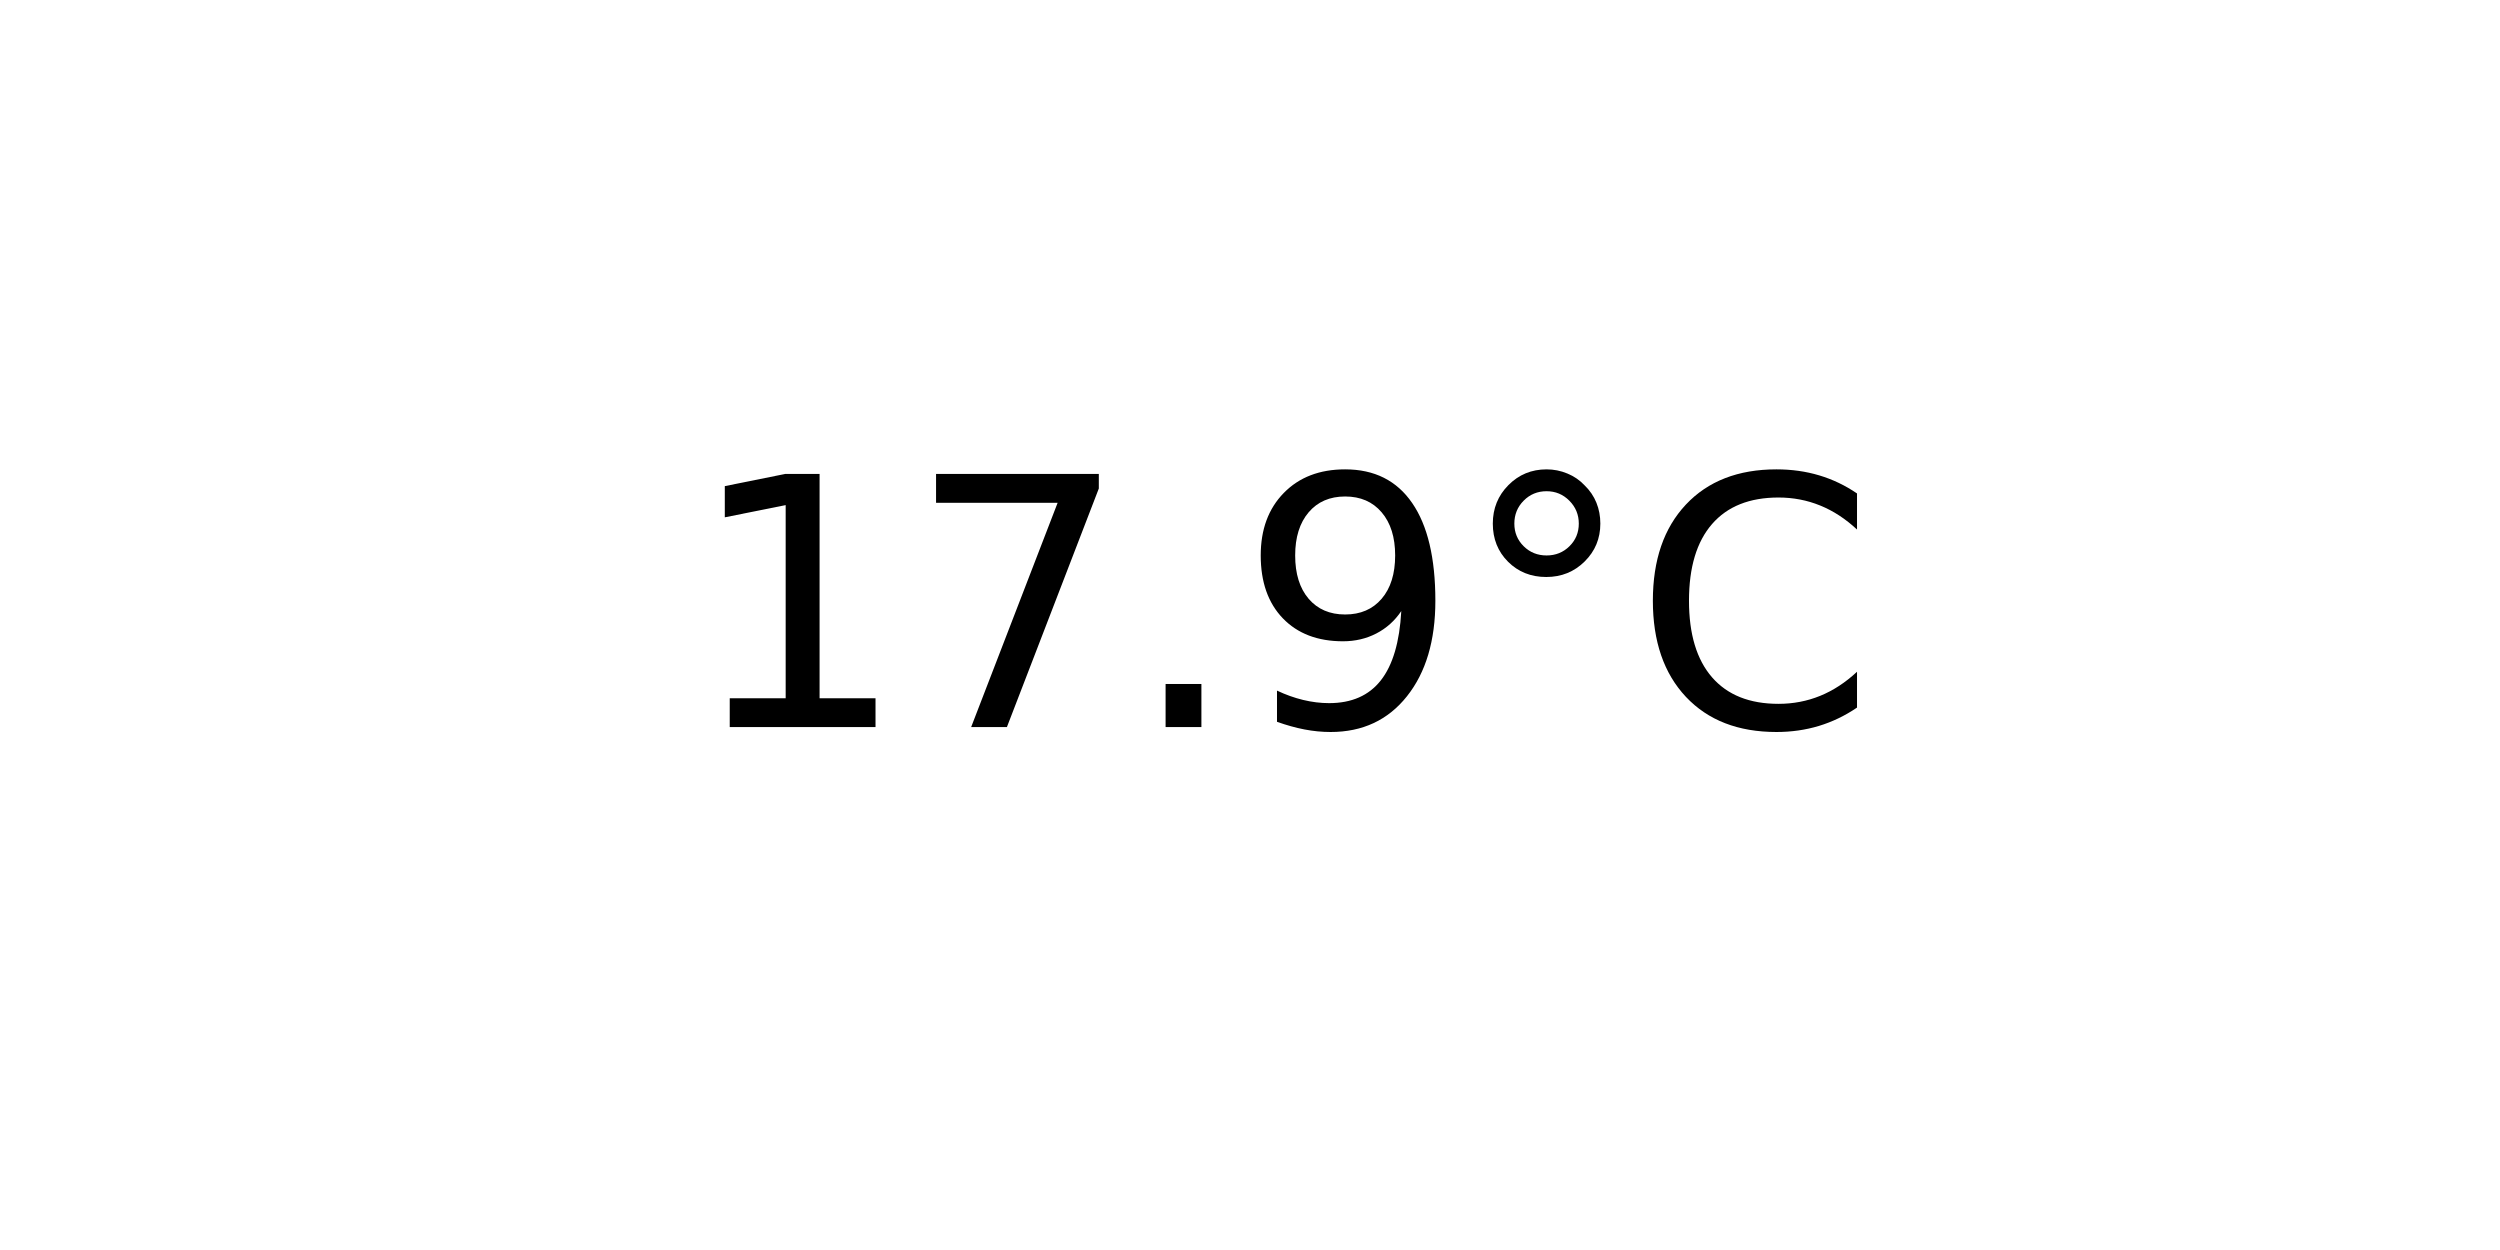
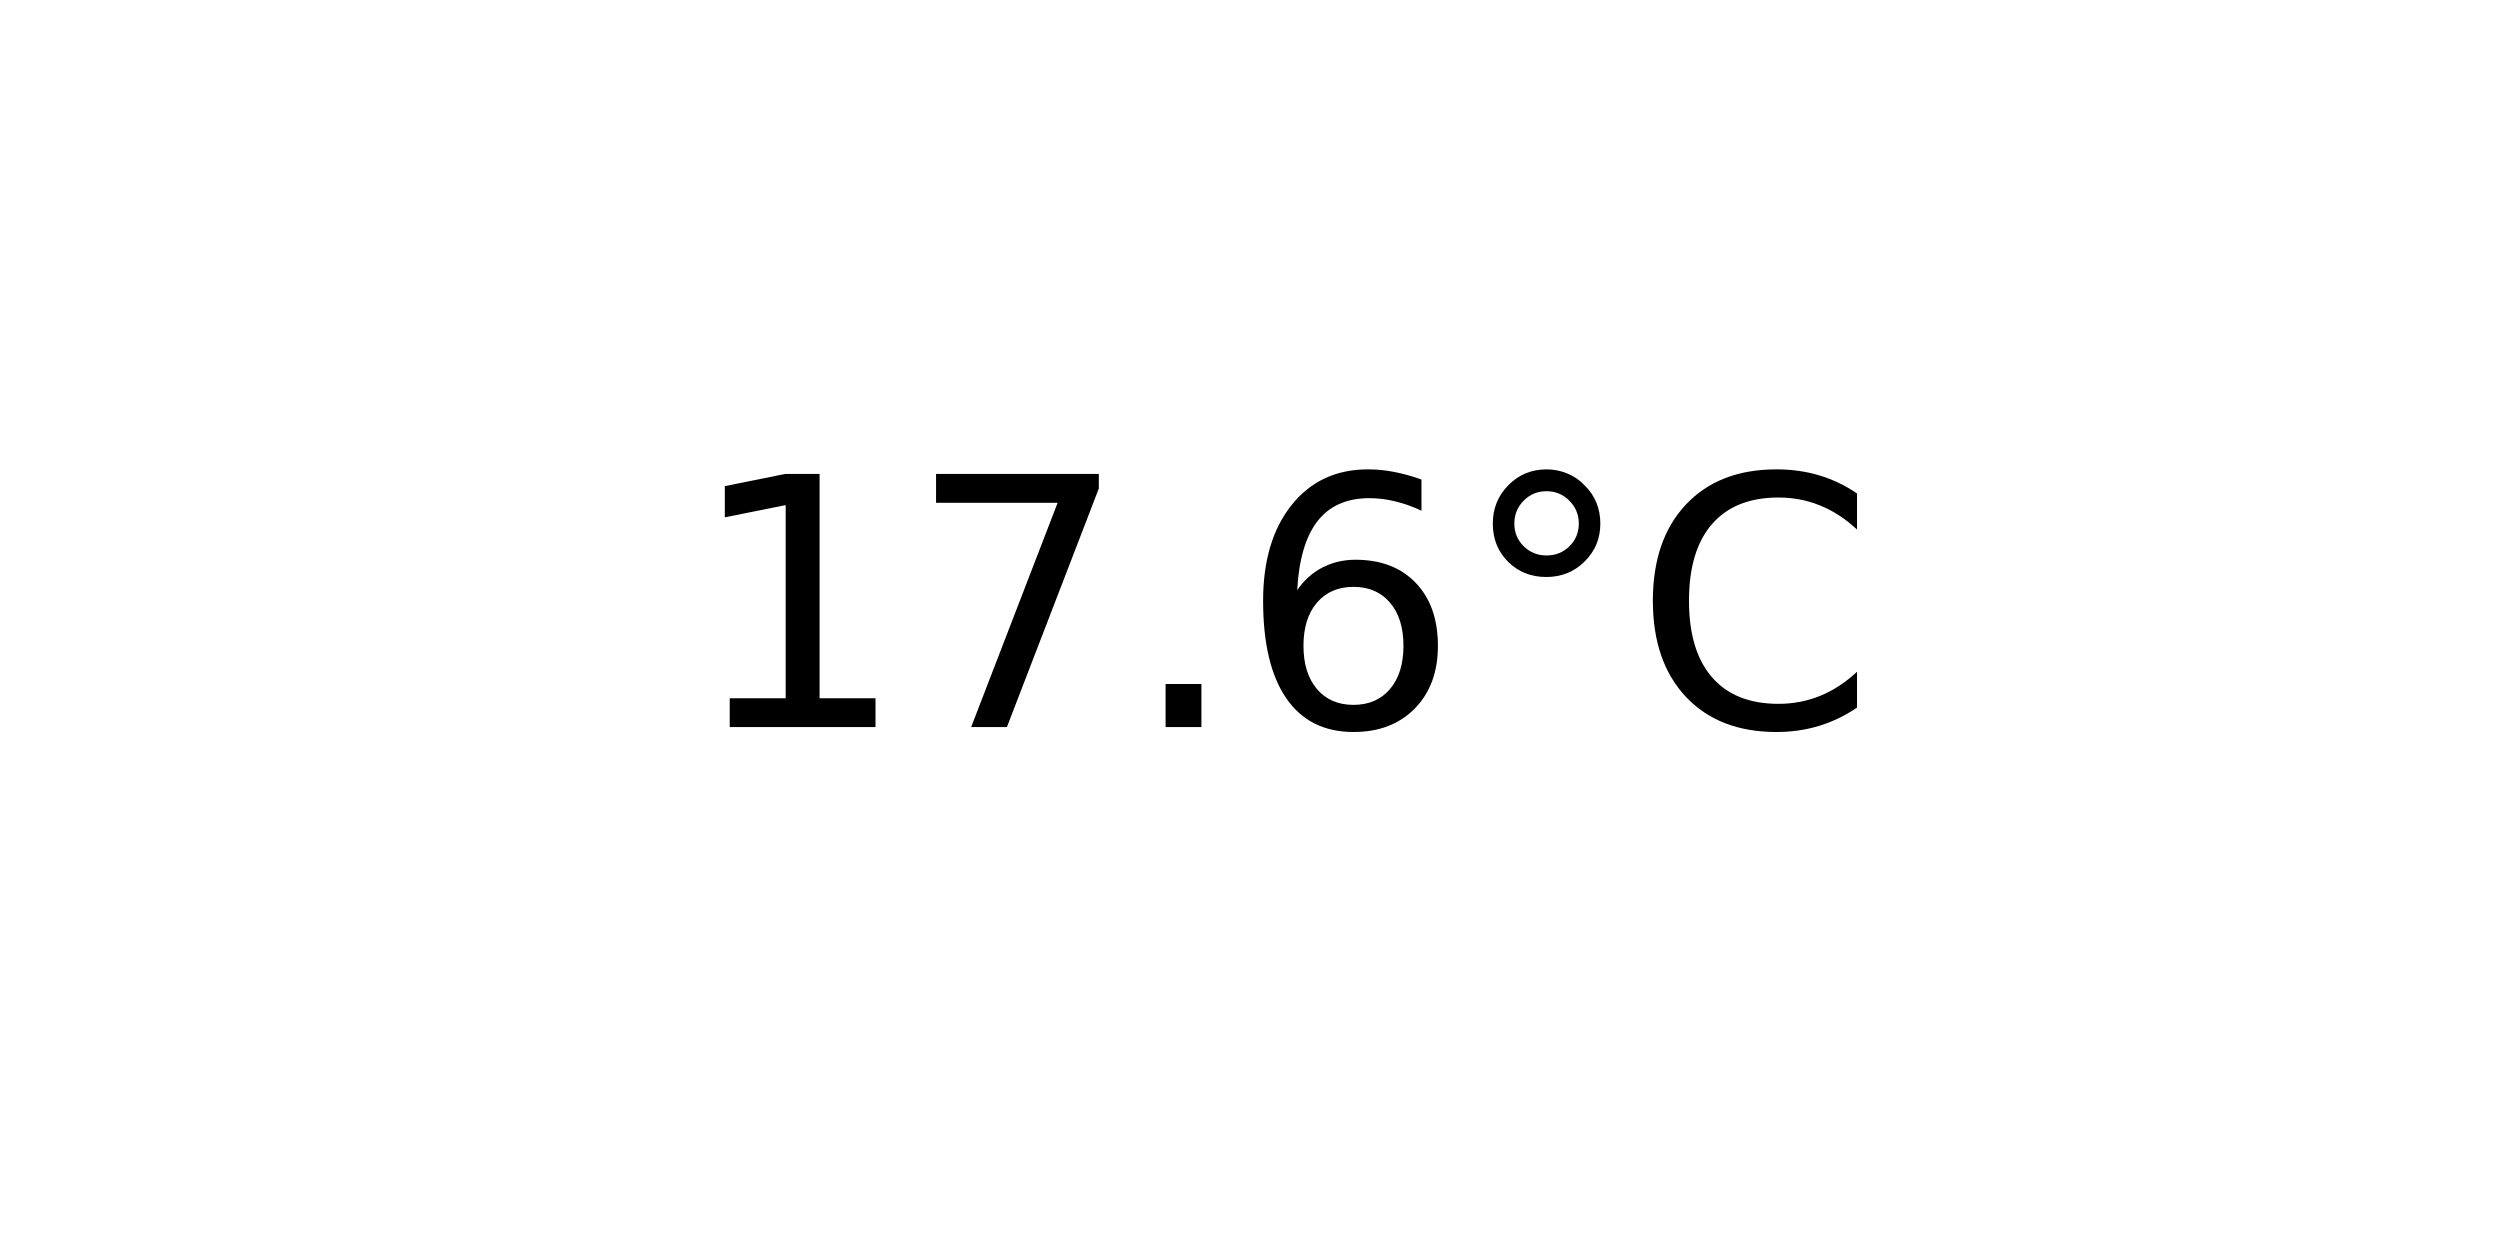
<svg xmlns="http://www.w3.org/2000/svg" xmlns:xlink="http://www.w3.org/1999/xlink" width="72pt" height="36pt" viewBox="0 0 72 36" version="1.1">
  <defs>
    <style type="text/css">*{stroke-linejoin: round; stroke-linecap: butt}</style>
  </defs>
  <g id="figure_1">
    <g id="axes_1">
      <g id="text_1">
        <g transform="translate(19.77578 20.93937) scale(0.1 -0.1)">
          <defs>
            <path id="DejaVuSans-31" d="M 794 531  L 1825 531  L 1825 4091  L 703 3866  L 703 4441  L 1819 4666  L 2450 4666  L 2450 531  L 3481 531  L 3481 0  L 794 0  L 794 531  z " transform="scale(0.015625)" />
            <path id="DejaVuSans-37" d="M 525 4666  L 3525 4666  L 3525 4397  L 1831 0  L 1172 0  L 2766 4134  L 525 4134  L 525 4666  z " transform="scale(0.015625)" />
            <path id="DejaVuSans-2e" d="M 684 794  L 1344 794  L 1344 0  L 684 0  L 684 794  z " transform="scale(0.015625)" />
-             <path id="DejaVuSans-39" d="M 703 97  L 703 672  Q 941 559 1184 500  Q 1428 441 1663 441  Q 2288 441 2617 861  Q 2947 1281 2994 2138  Q 2813 1869 2534 1725  Q 2256 1581 1919 1581  Q 1219 1581 811 2004  Q 403 2428 403 3163  Q 403 3881 828 4315  Q 1253 4750 1959 4750  Q 2769 4750 3195 4129  Q 3622 3509 3622 2328  Q 3622 1225 3098 567  Q 2575 -91 1691 -91  Q 1453 -91 1209 -44  Q 966 3 703 97  z M 1959 2075  Q 2384 2075 2632 2365  Q 2881 2656 2881 3163  Q 2881 3666 2632 3958  Q 2384 4250 1959 4250  Q 1534 4250 1286 3958  Q 1038 3666 1038 3163  Q 1038 2656 1286 2365  Q 1534 2075 1959 2075  z " transform="scale(0.015625)" />
+             <path id="DejaVuSans-36" d="M 2113 2584  Q 1688 2584 1439 2293  Q 1191 2003 1191 1497  Q 1191 994 1439 701  Q 1688 409 2113 409  Q 2538 409 2786 701  Q 3034 994 3034 1497  Q 3034 2003 2786 2293  Q 2538 2584 2113 2584  z M 3366 4563  L 3366 3988  Q 3128 4100 2886 4159  Q 2644 4219 2406 4219  Q 1781 4219 1451 3797  Q 1122 3375 1075 2522  Q 1259 2794 1537 2939  Q 1816 3084 2150 3084  Q 2853 3084 3261 2657  Q 3669 2231 3669 1497  Q 3669 778 3244 343  Q 2819 -91 2113 -91  Q 1303 -91 875 529  Q 447 1150 447 2328  Q 447 3434 972 4092  Q 1497 4750 2381 4750  Q 2619 4750 2861 4703  Q 3103 4656 3366 4563  z " transform="scale(0.015625)" />
            <path id="DejaVuSans-b0" d="M 1600 4347  Q 1350 4347 1178 4173  Q 1006 4000 1006 3750  Q 1006 3503 1178 3333  Q 1350 3163 1600 3163  Q 1850 3163 2022 3333  Q 2194 3503 2194 3750  Q 2194 3997 2020 4172  Q 1847 4347 1600 4347  z M 1600 4750  Q 1800 4750 1984 4673  Q 2169 4597 2303 4453  Q 2447 4313 2519 4134  Q 2591 3956 2591 3750  Q 2591 3338 2302 3052  Q 2013 2766 1594 2766  Q 1172 2766 890 3047  Q 609 3328 609 3750  Q 609 4169 896 4459  Q 1184 4750 1600 4750  z " transform="scale(0.015625)" />
            <path id="DejaVuSans-43" d="M 4122 4306  L 4122 3641  Q 3803 3938 3442 4084  Q 3081 4231 2675 4231  Q 1875 4231 1450 3742  Q 1025 3253 1025 2328  Q 1025 1406 1450 917  Q 1875 428 2675 428  Q 3081 428 3442 575  Q 3803 722 4122 1019  L 4122 359  Q 3791 134 3420 21  Q 3050 -91 2638 -91  Q 1578 -91 968 557  Q 359 1206 359 2328  Q 359 3453 968 4101  Q 1578 4750 2638 4750  Q 3056 4750 3426 4639  Q 3797 4528 4122 4306  z " transform="scale(0.015625)" />
          </defs>
          <use xlink:href="#DejaVuSans-31" />
          <use xlink:href="#DejaVuSans-37" x="63.623" />
          <use xlink:href="#DejaVuSans-2e" x="127.246" />
-           <use xlink:href="#DejaVuSans-39" x="159.033" />
+           <use xlink:href="#DejaVuSans-36" x="159.033" />
          <use xlink:href="#DejaVuSans-b0" x="222.656" />
          <use xlink:href="#DejaVuSans-43" x="272.656" />
        </g>
      </g>
    </g>
  </g>
</svg>
